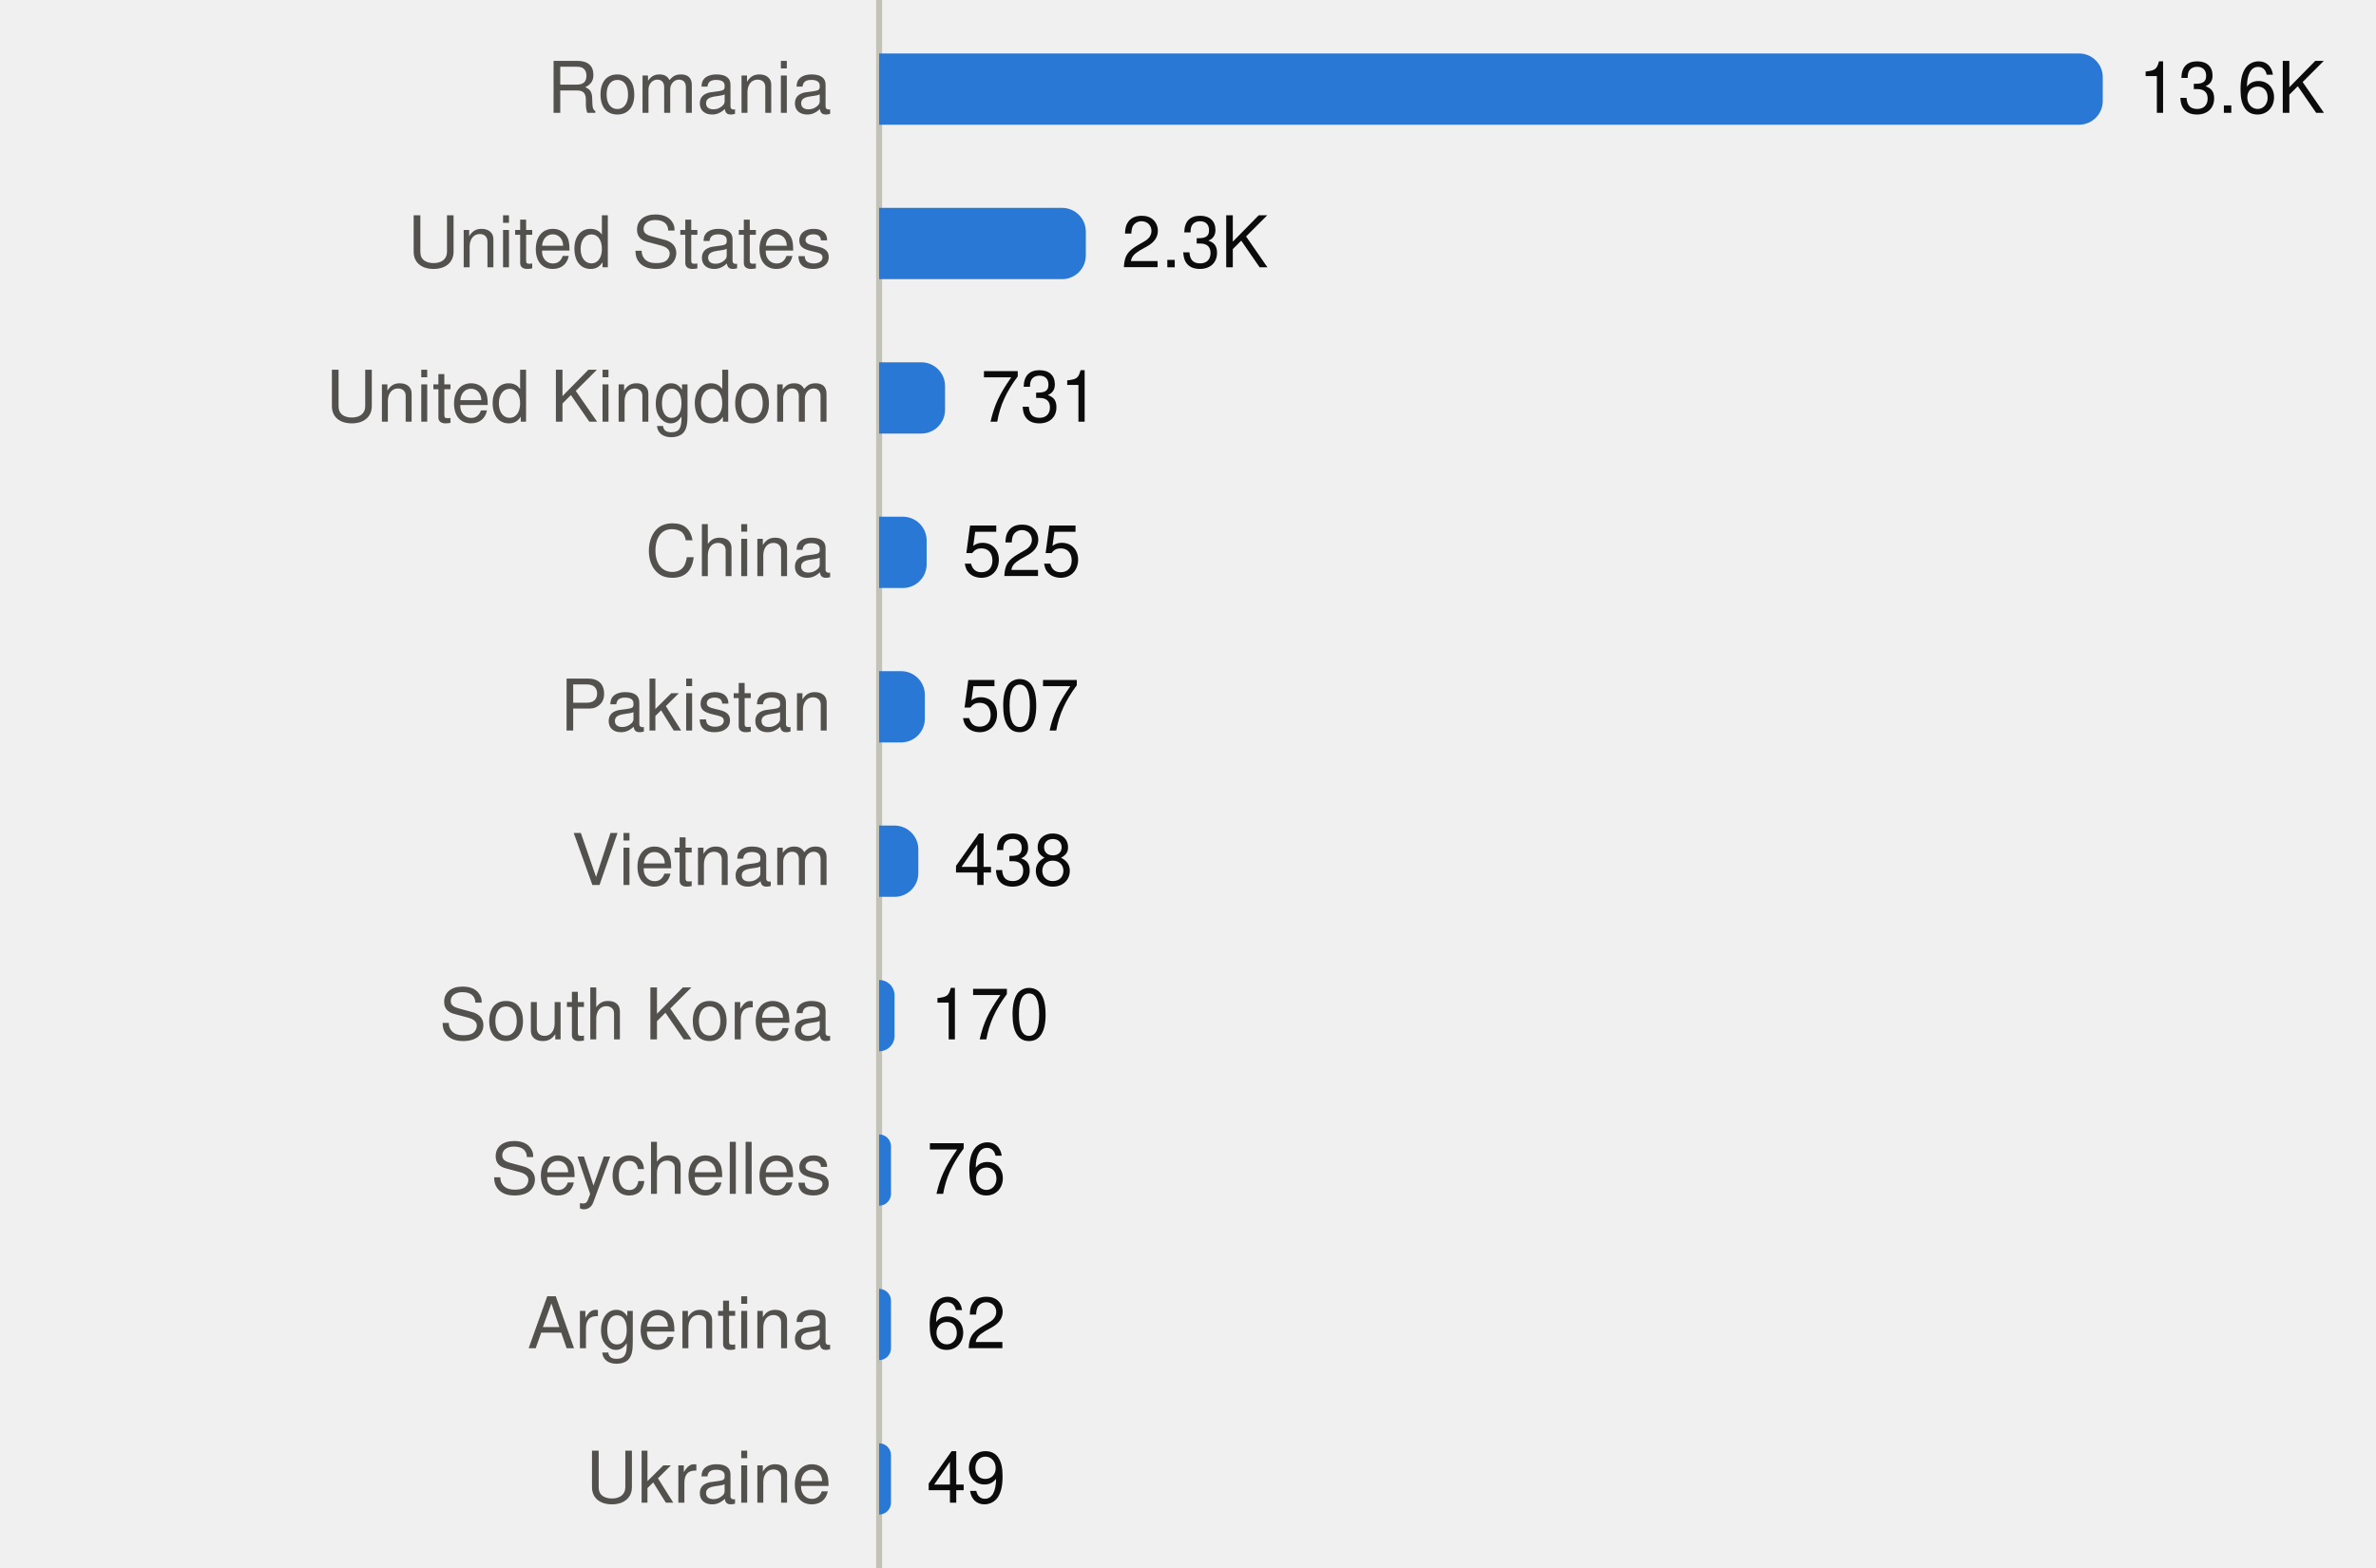
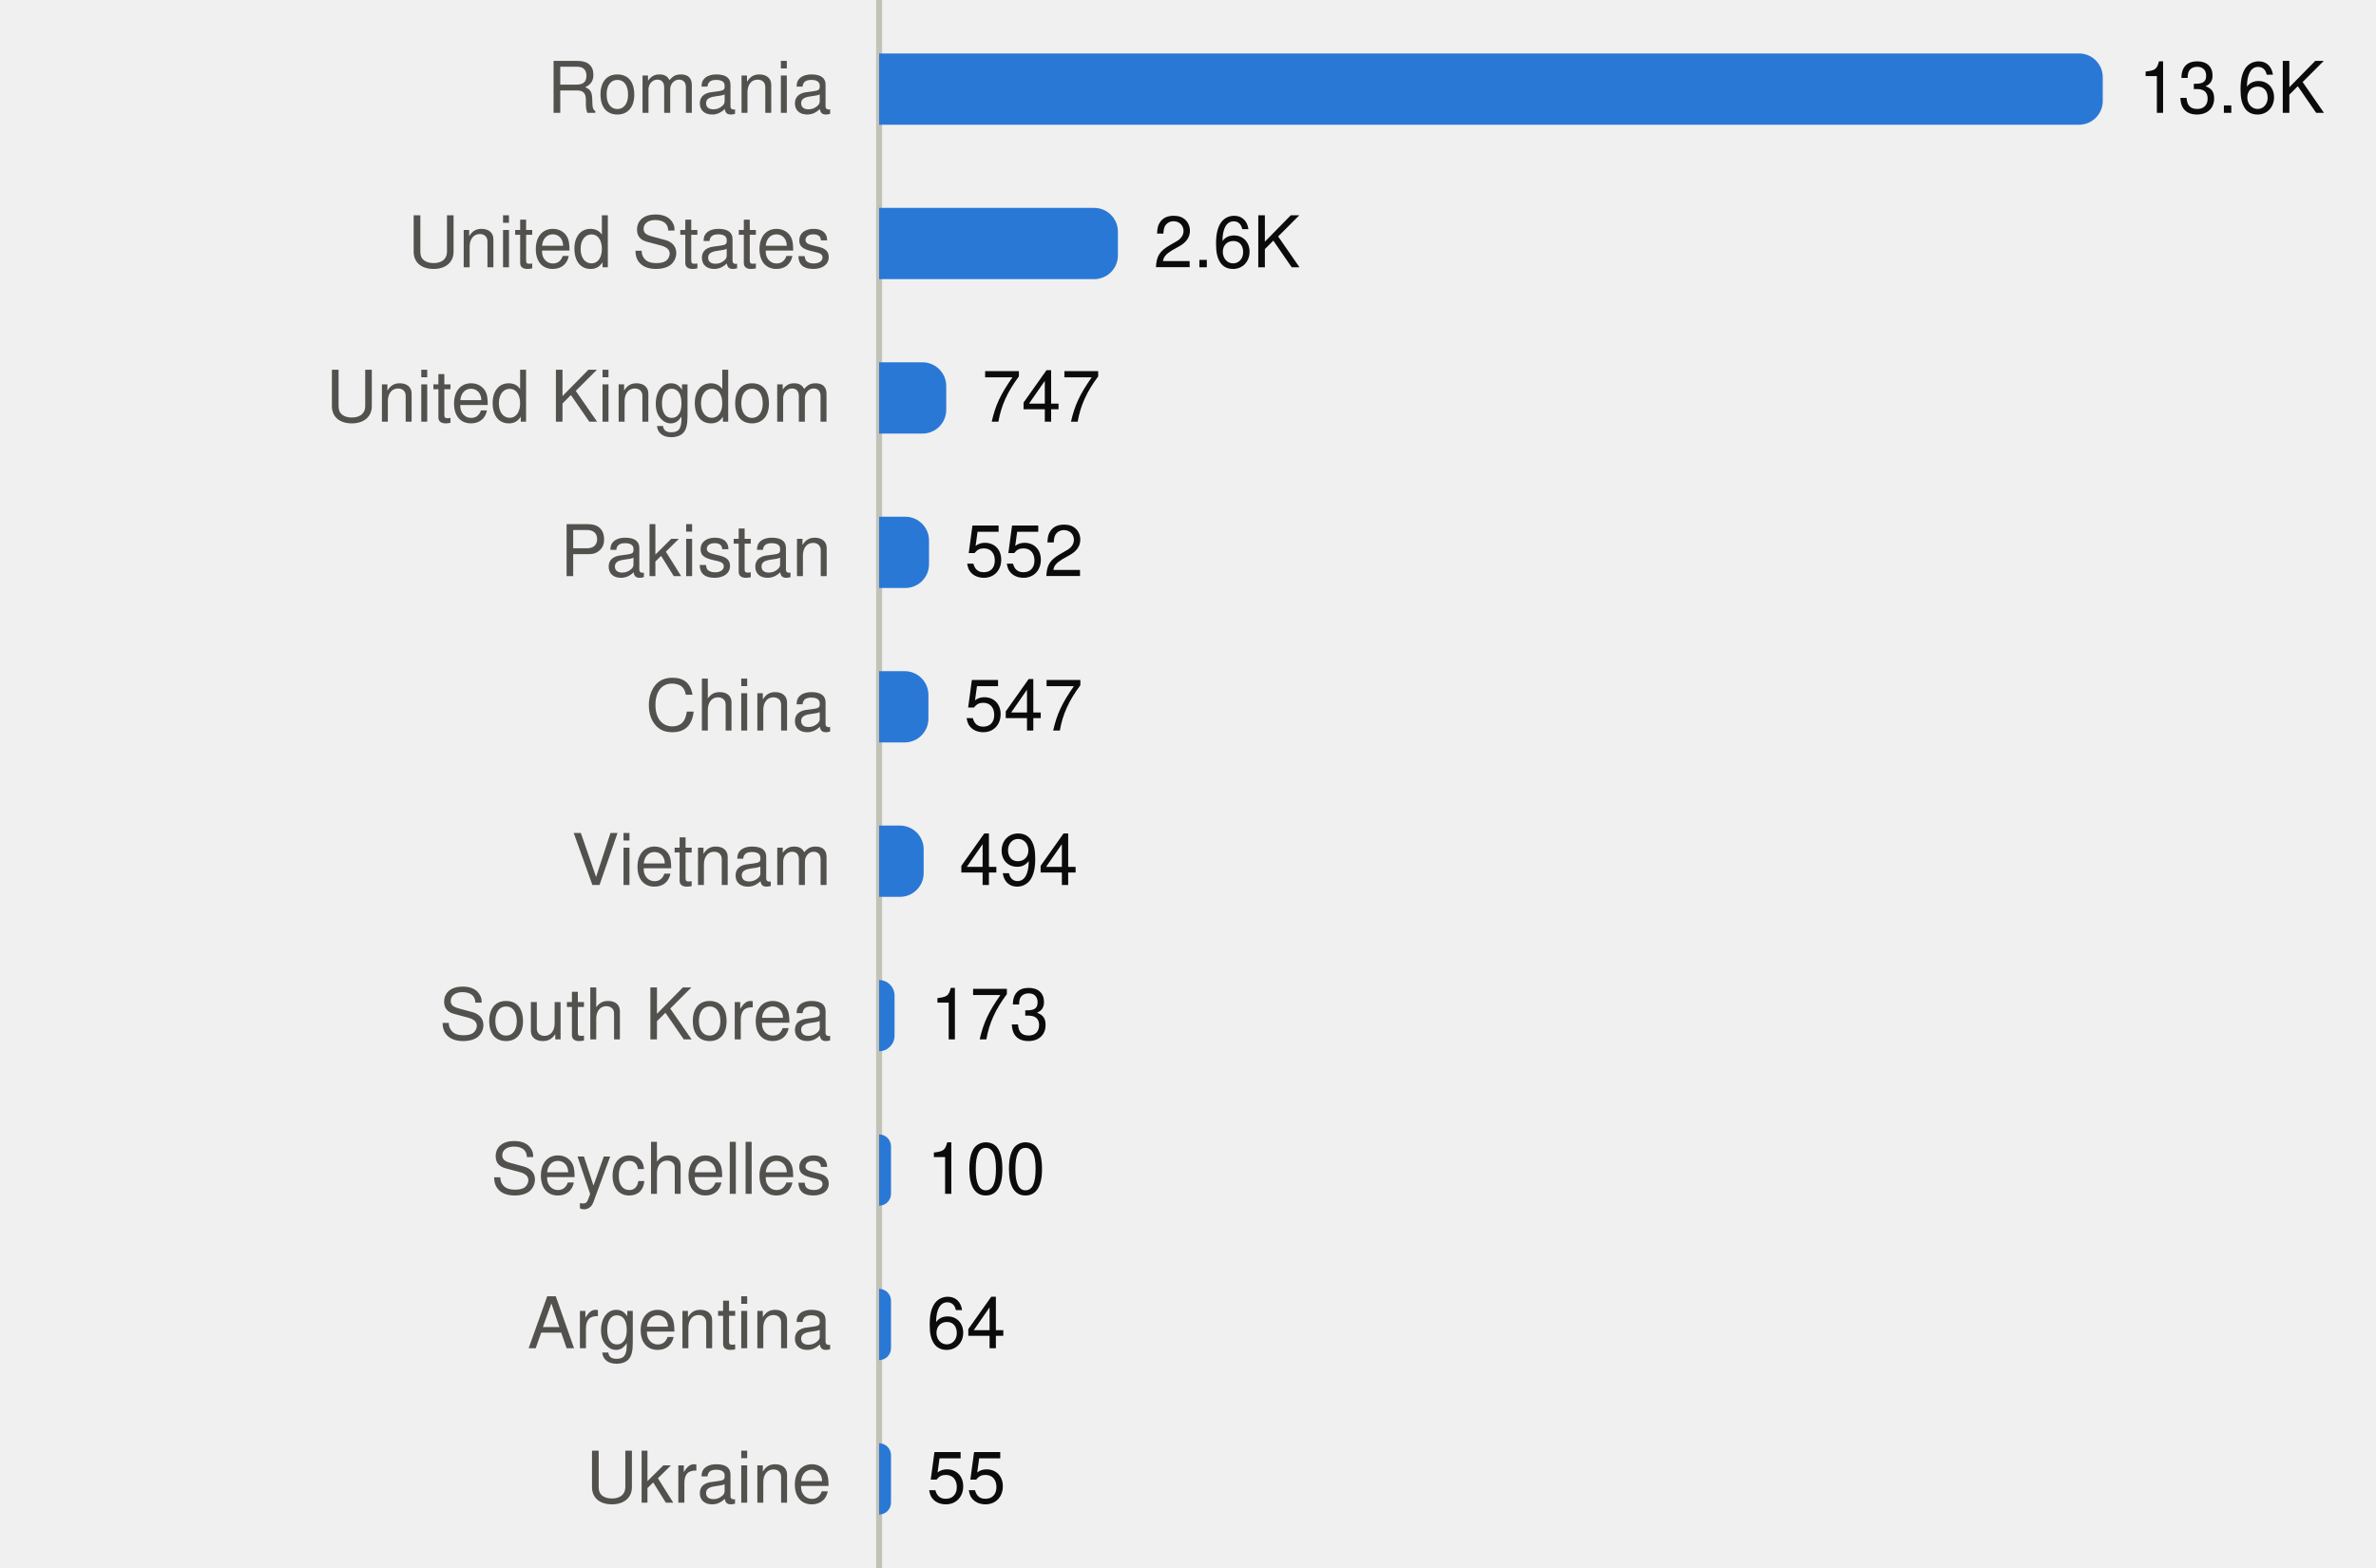
<svg xmlns="http://www.w3.org/2000/svg" viewBox="0 0 400 264" width="400" height="264" role="img">
  <style>
text{font-family:system-ui,-apple-system,"Segoe UI",Helvetica,Arial,sans-serif;font-size:12px}
.mono{font-family:ui-monospace,SFMono-Regular,Menlo,Consolas,monospace;font-size:11.5px}
.ink{fill:#0b0b0b}.ink2{fill:#52514e}.muted{fill:#898781}
.grid{stroke:#e1e0d9}.axis{stroke:#c3c2b7}
.mark{fill:#2a78d6}.line{stroke:#2a78d6;fill:none}.area{fill:#2a78d6;fill-opacity:.1}
.ring{stroke:#ffffff}
@media (prefers-color-scheme:dark){
.ink{fill:#f0efec}.ink2{fill:#c3c2b7}.grid{stroke:#2c2c2a}.axis{stroke:#383835}
.mark{fill:#3987e5}.line{stroke:#3987e5}.area{fill:#3987e5}.ring{stroke:#0d1117}}
</style>
  <line class="axis" x1="148" x2="148" y1="0" y2="264" />
  <text class="ink2" x="140" y="19.0" text-anchor="end">Romania</text>
  <path class="mark" d="M148.0,9.0H350.0A4,4 0 0 1 354.0,13.0V17.0A4,4 0 0 1 350.0,21.0H148.0Z" />
  <text class="ink" x="360.0" y="19.0">13.6K</text>
  <text class="ink2" x="140" y="45.0" text-anchor="end">United States</text>
-   <path class="mark" d="M148.0,35.0H178.8A4,4 0 0 1 182.8,39.0V43.0A4,4 0 0 1 178.8,47.0H148.0Z" />
-   <text class="ink" x="188.8" y="45.0">2.3K</text>
+   <path class="mark" d="M148.0,35.0H184.2A4,4 0 0 1 188.2,39.0V43.0A4,4 0 0 1 184.2,47.0H148.0Z" />
+   <text class="ink" x="194.2" y="45.0">2.6K</text>
  <text class="ink2" x="140" y="71.0" text-anchor="end">United Kingdom</text>
-   <path class="mark" d="M148.0,61.0H155.1A4,4 0 0 1 159.1,65.0V69.0A4,4 0 0 1 155.1,73.0H148.0Z" />
-   <text class="ink" x="165.1" y="71.0">731</text>
-   <text class="ink2" x="140" y="97.0" text-anchor="end">China</text>
-   <path class="mark" d="M148.0,87.0H152.0A4,4 0 0 1 156.0,91.0V95.0A4,4 0 0 1 152.0,99.0H148.0Z" />
-   <text class="ink" x="162.0" y="97.0">525</text>
-   <text class="ink2" x="140" y="123.0" text-anchor="end">Pakistan</text>
-   <path class="mark" d="M148.0,113.0H151.7A4,4 0 0 1 155.7,117.0V121.0A4,4 0 0 1 151.7,125.0H148.0Z" />
-   <text class="ink" x="161.7" y="123.0">507</text>
+   <path class="mark" d="M148.0,61.0H155.3A4,4 0 0 1 159.3,65.0V69.0A4,4 0 0 1 155.3,73.0H148.0Z" />
+   <text class="ink" x="165.3" y="71.0">747</text>
+   <text class="ink2" x="140" y="97.0" text-anchor="end">Pakistan</text>
+   <path class="mark" d="M148.0,87.0H152.4A4,4 0 0 1 156.4,91.0V95.0A4,4 0 0 1 152.4,99.0H148.0Z" />
+   <text class="ink" x="162.4" y="97.0">552</text>
+   <text class="ink2" x="140" y="123.0" text-anchor="end">China</text>
+   <path class="mark" d="M148.0,113.0H152.3A4,4 0 0 1 156.3,117.0V121.0A4,4 0 0 1 152.3,125.0H148.0Z" />
+   <text class="ink" x="162.3" y="123.0">547</text>
  <text class="ink2" x="140" y="149.0" text-anchor="end">Vietnam</text>
-   <path class="mark" d="M148.0,139.0H150.6A4,4 0 0 1 154.6,143.0V147.0A4,4 0 0 1 150.6,151.0H148.0Z" />
-   <text class="ink" x="160.6" y="149.0">438</text>
+   <path class="mark" d="M148.0,139.0H151.5A4,4 0 0 1 155.5,143.0V147.0A4,4 0 0 1 151.5,151.0H148.0Z" />
+   <text class="ink" x="161.5" y="149.0">494</text>
  <text class="ink2" x="140" y="175.0" text-anchor="end">South Korea</text>
-   <path class="mark" d="M148.0,165.0H148.0A2.581,2.581 0 0 1 150.6,167.6V174.4A2.581,2.581 0 0 1 148.0,177.0H148.0Z" />
-   <text class="ink" x="156.6" y="175.0">170</text>
+   <path class="mark" d="M148.0,165.0H148.0A2.626,2.626 0 0 1 150.6,167.6V174.4A2.626,2.626 0 0 1 148.0,177.0H148.0Z" />
+   <text class="ink" x="156.6" y="175.0">173</text>
  <text class="ink2" x="140" y="201.0" text-anchor="end">Seychelles</text>
  <path class="mark" d="M148.0,191.0H148.0A2.0,2.0 0 0 1 150.0,193.0V201.0A2.0,2.0 0 0 1 148.0,203.0H148.0Z" />
-   <text class="ink" x="156.0" y="201.0">76</text>
+   <text class="ink" x="156.0" y="201.0">100</text>
  <text class="ink2" x="140" y="227.0" text-anchor="end">Argentina</text>
  <path class="mark" d="M148.0,217.0H148.0A2.0,2.0 0 0 1 150.0,219.0V227.0A2.0,2.0 0 0 1 148.0,229.0H148.0Z" />
-   <text class="ink" x="156.0" y="227.0">62</text>
+   <text class="ink" x="156.0" y="227.0">64</text>
  <text class="ink2" x="140" y="253.0" text-anchor="end">Ukraine</text>
  <path class="mark" d="M148.0,243.0H148.0A2.0,2.0 0 0 1 150.0,245.0V253.0A2.0,2.0 0 0 1 148.0,255.0H148.0Z" />
-   <text class="ink" x="156.0" y="253.0">49</text>
+   <text class="ink" x="156.0" y="253.0">55</text>
</svg>
